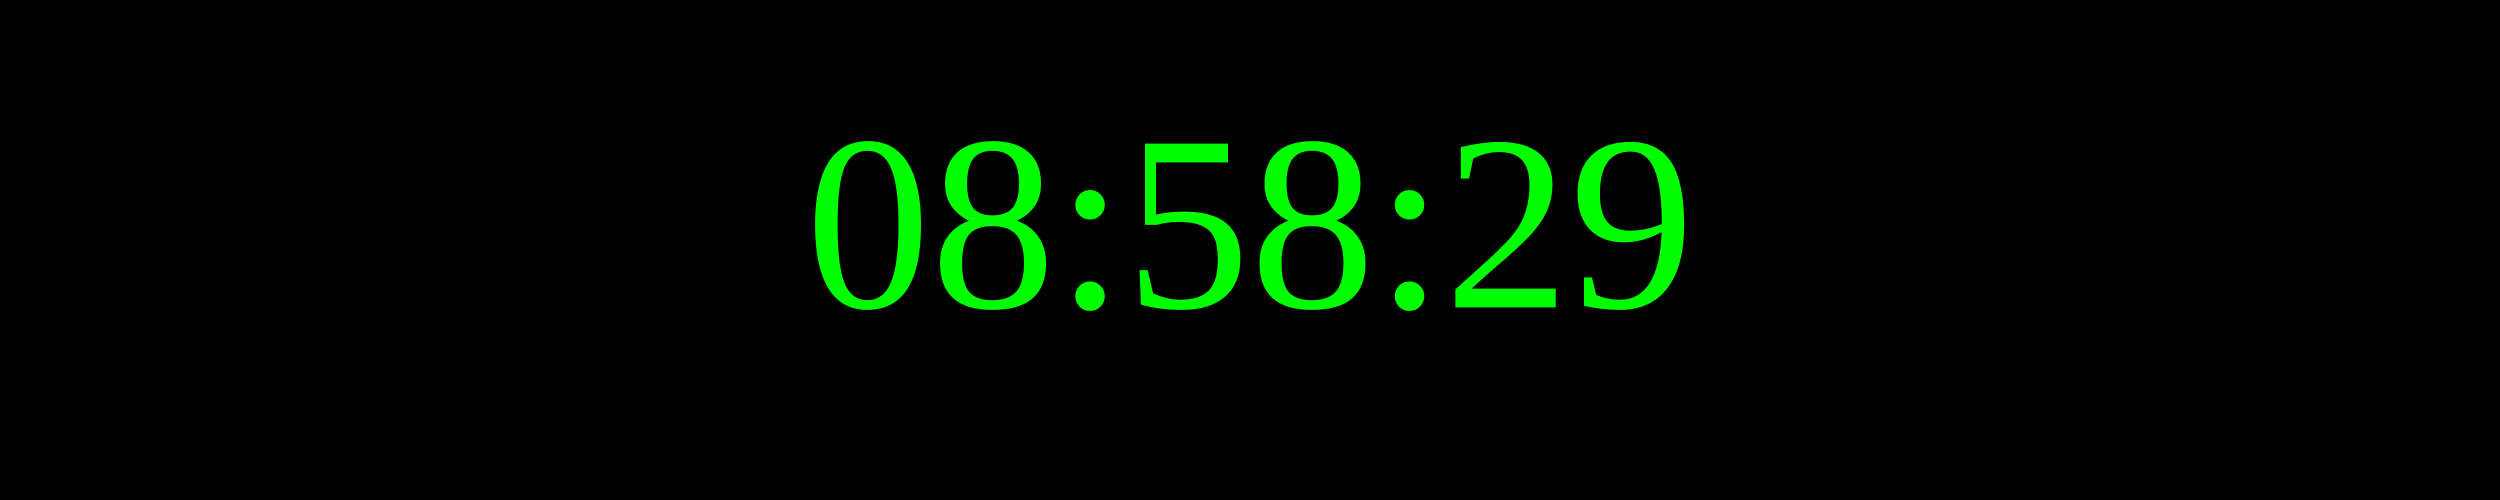
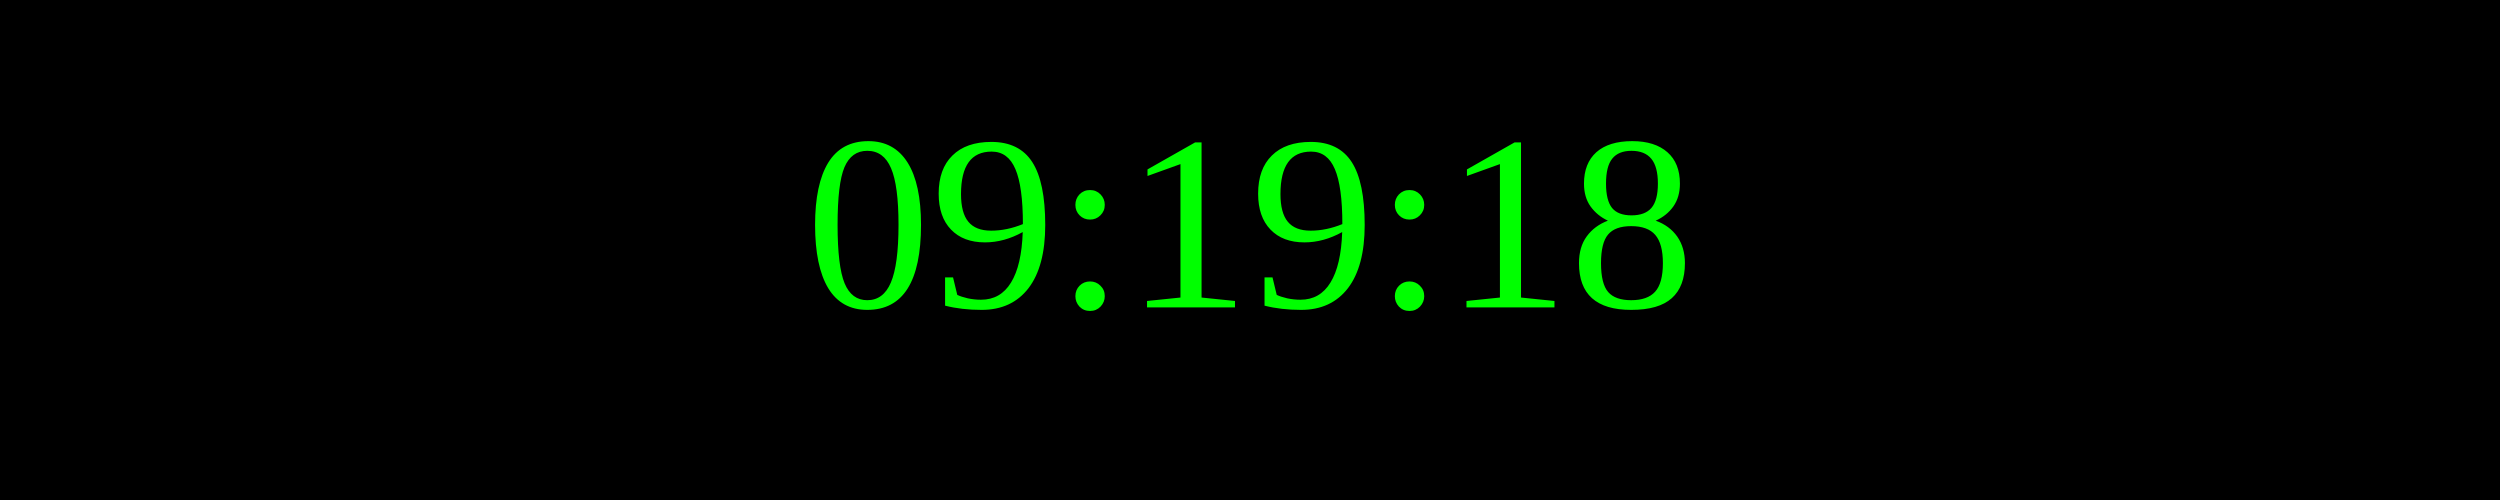
<svg xmlns="http://www.w3.org/2000/svg" width="250" height="50">
  <rect width="100%" height="100%" fill="black" />
  <text x="50%" y="50%" font-size="25" fill="lime" text-anchor="middle" dominant-baseline="middle">
- 08:58:29
+ 09:19:18
</text>
</svg>
